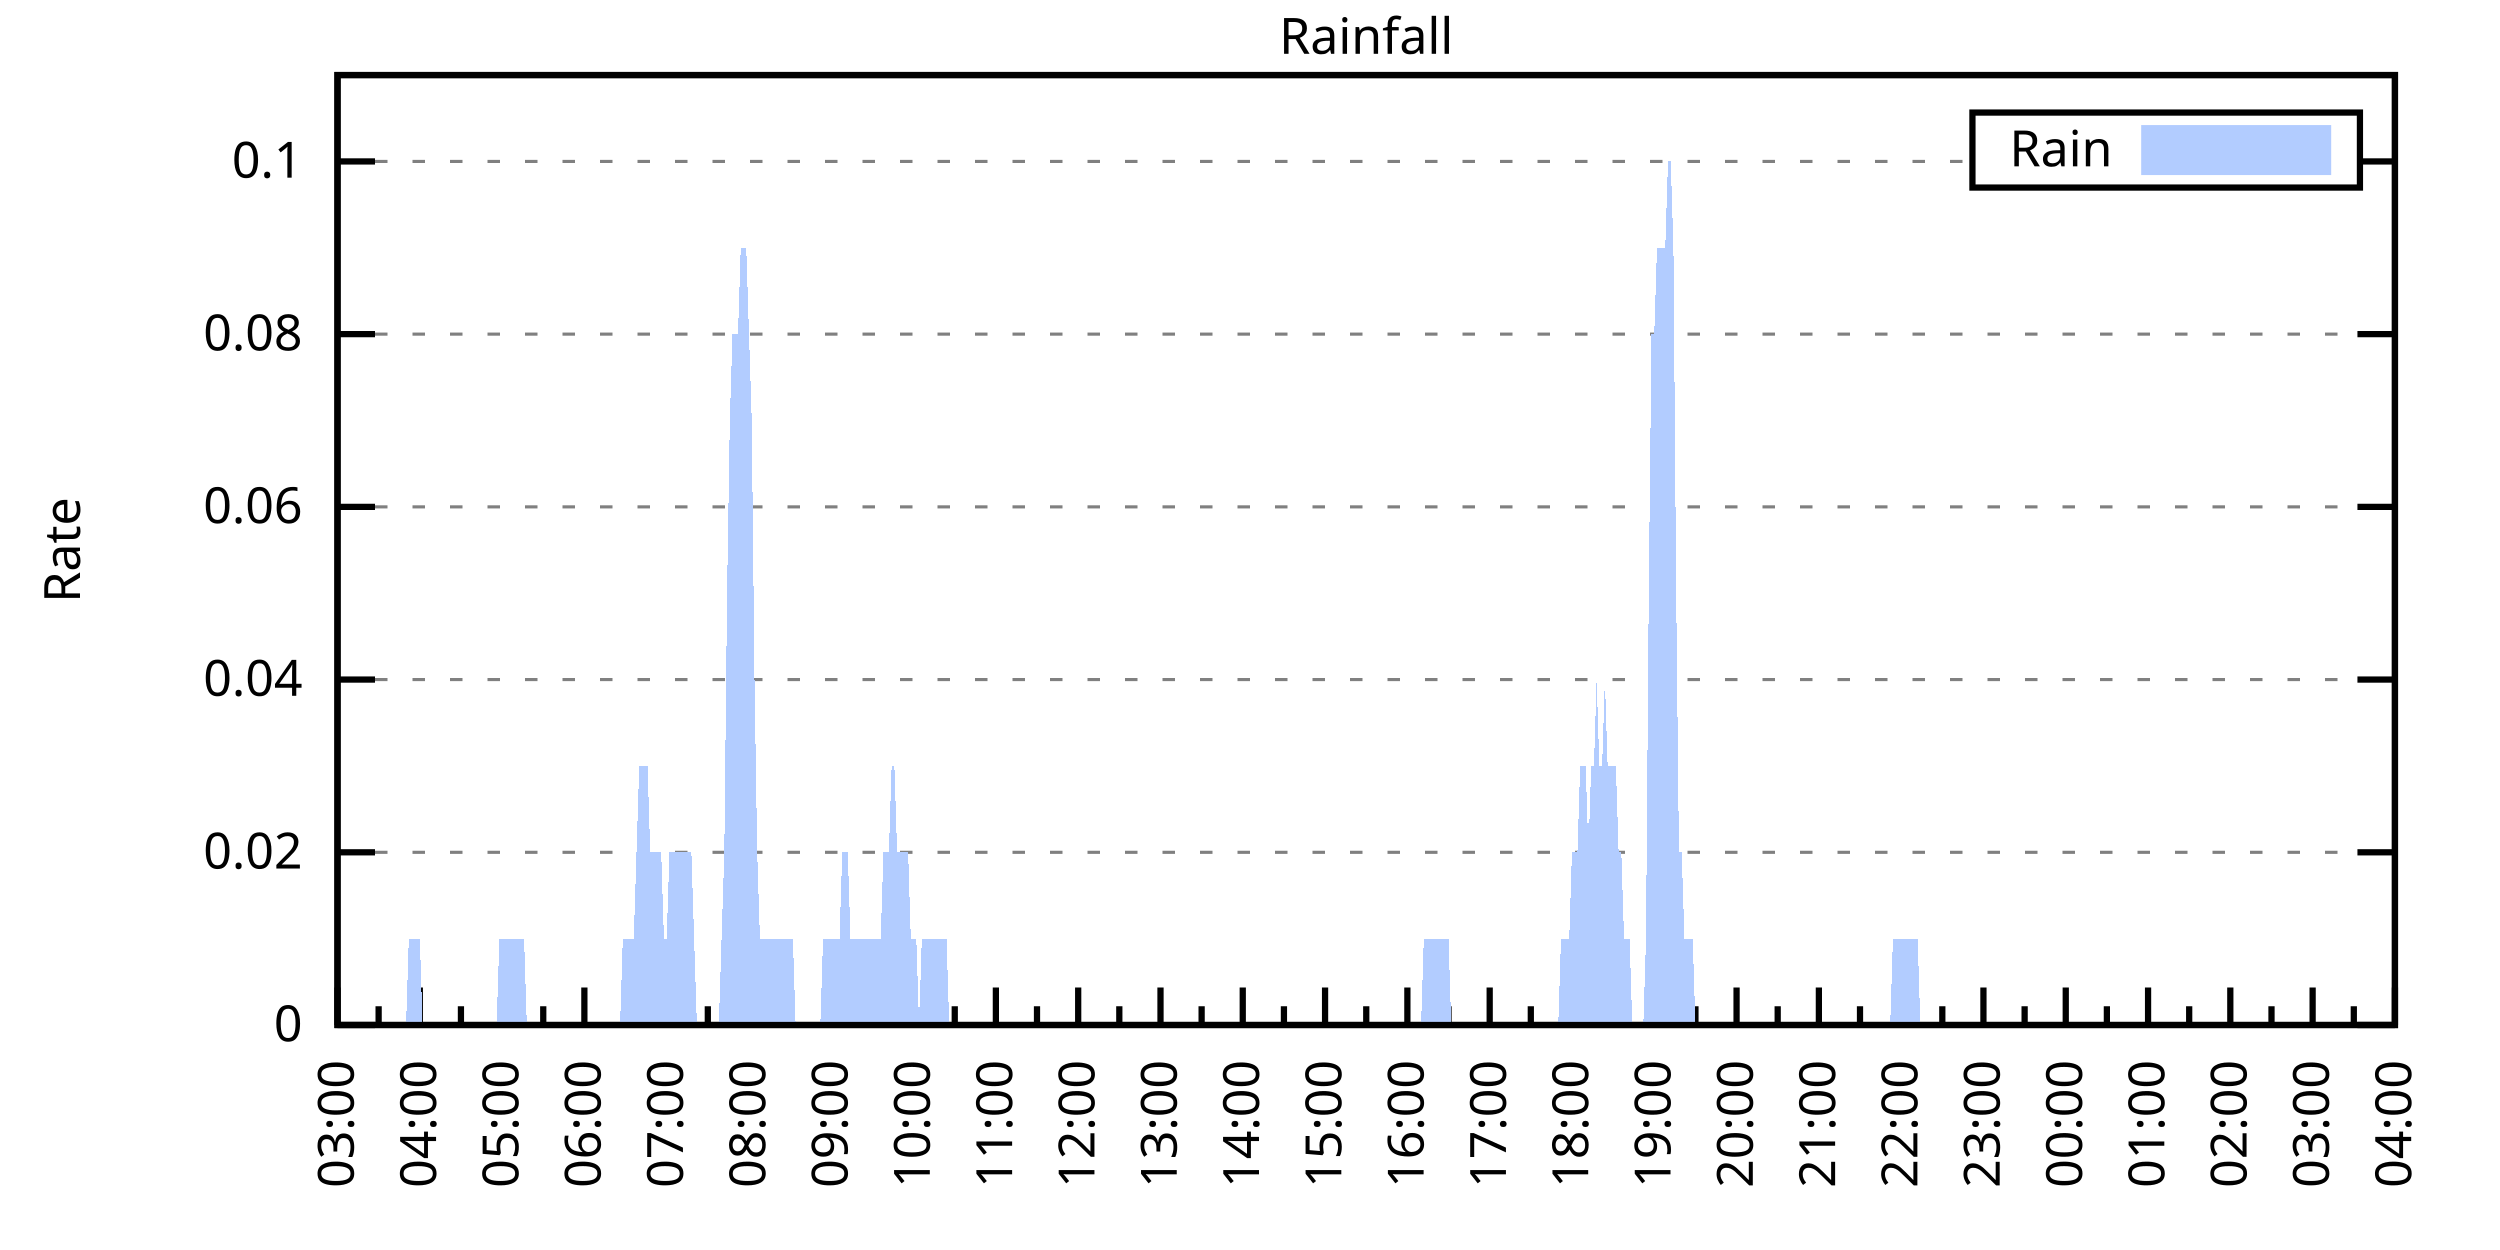
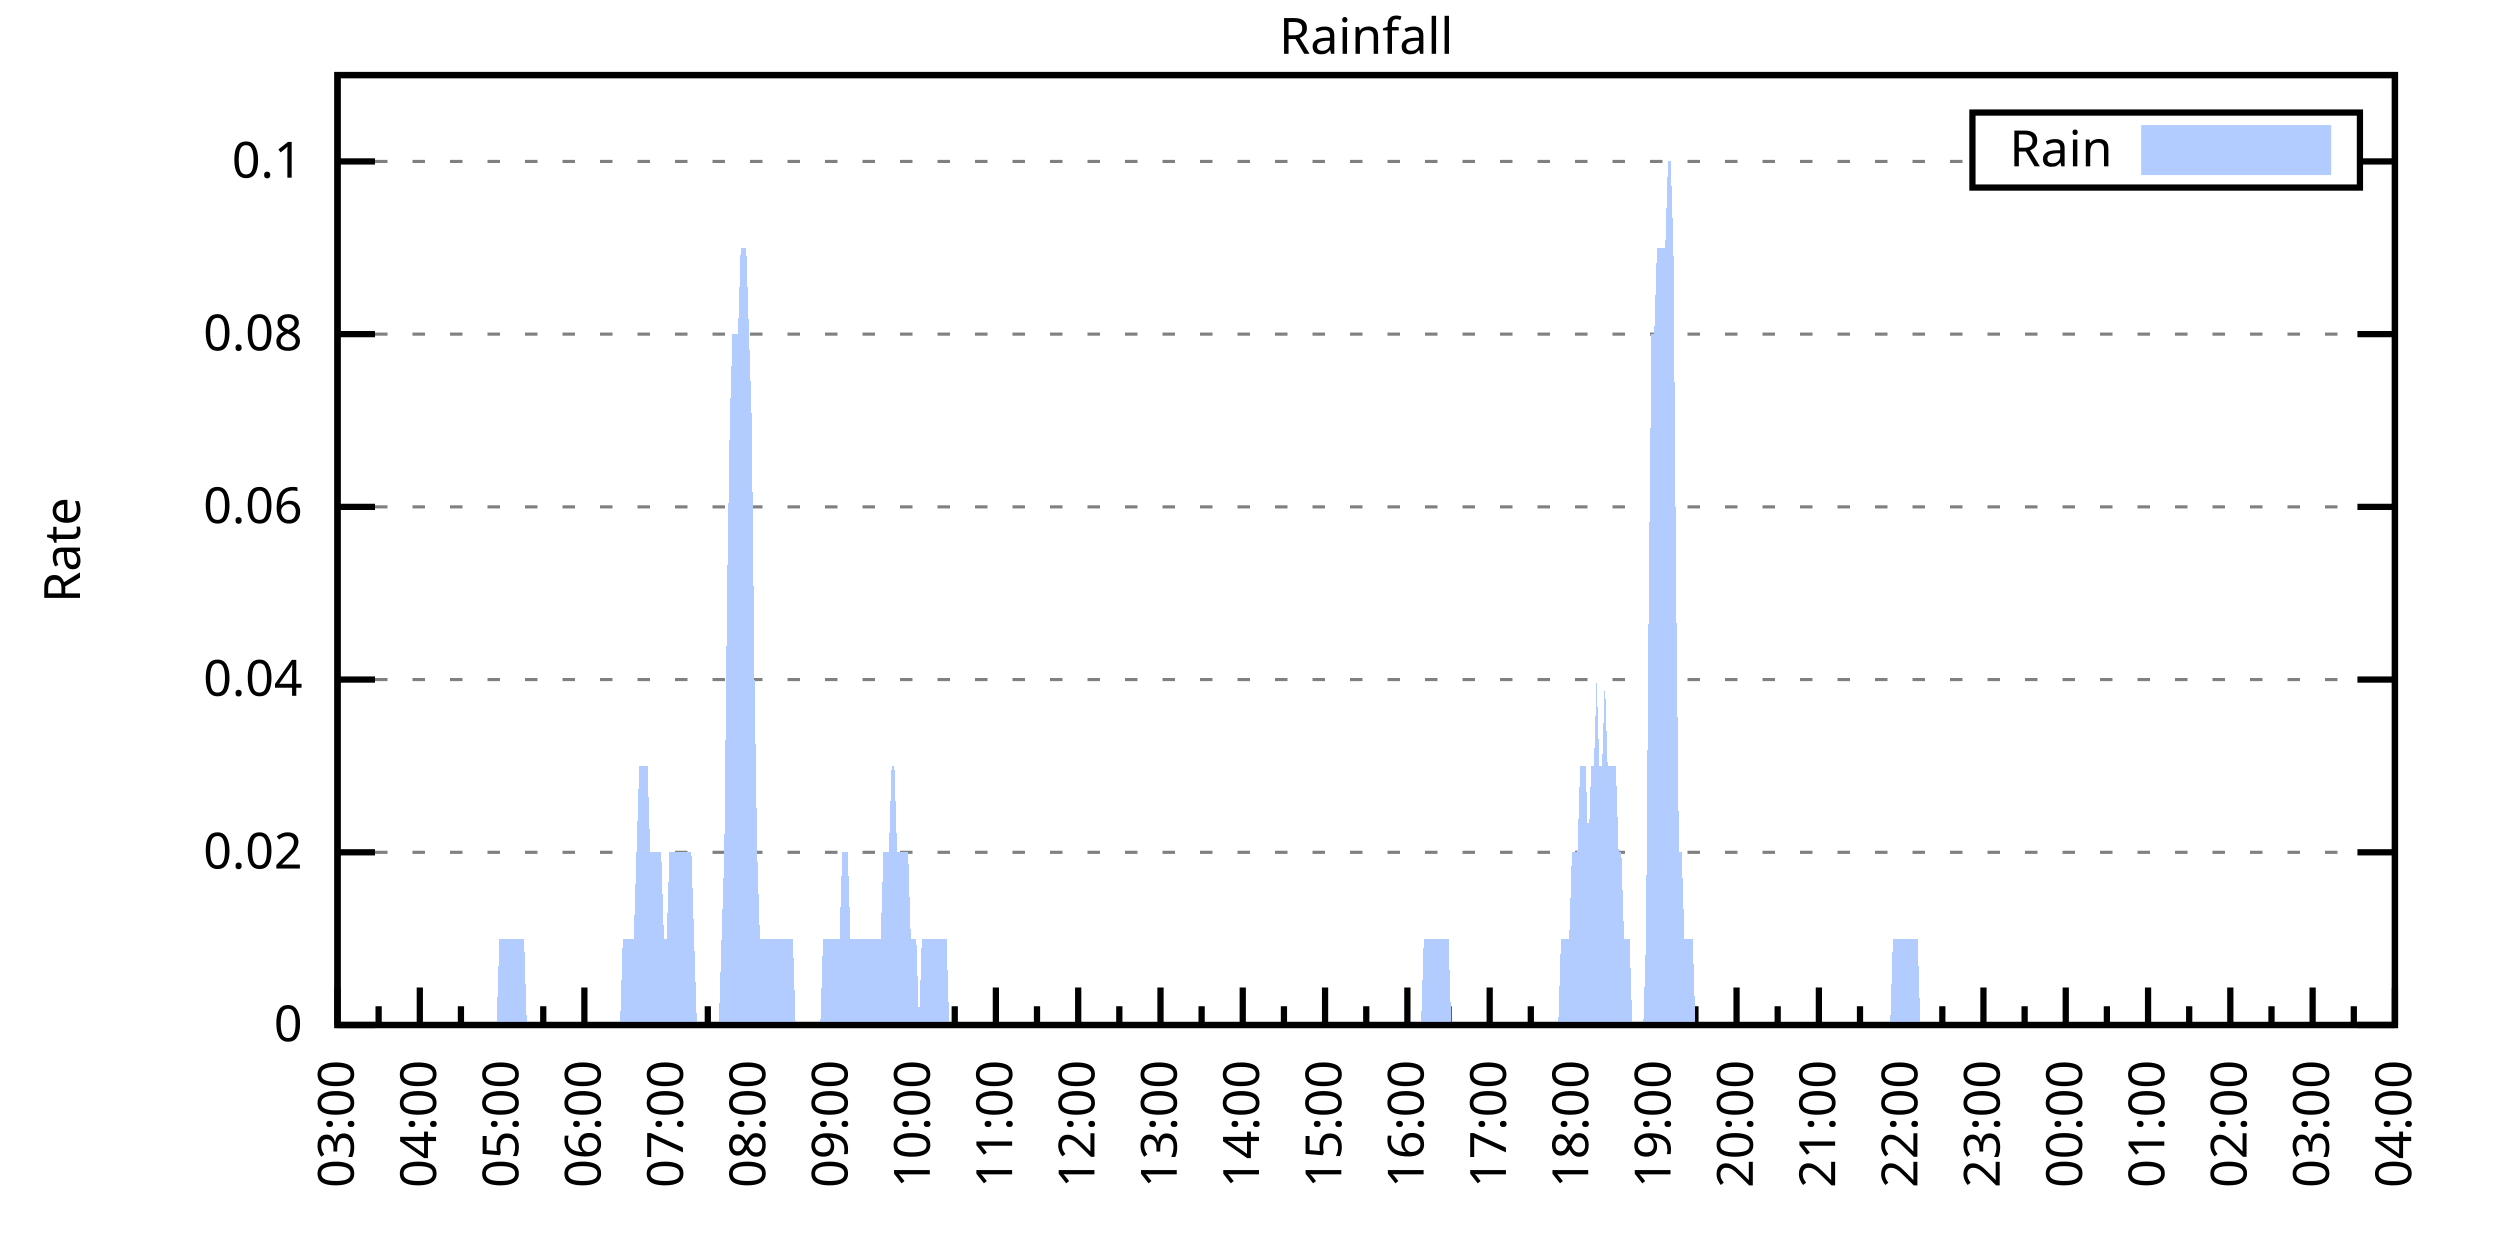
<svg xmlns="http://www.w3.org/2000/svg" xmlns:xlink="http://www.w3.org/1999/xlink" width="400" height="200" viewBox="0 0 400 200">
  <g id="gnuplot_canvas">
    <rect x="0" y="0" width="400" height="200" fill="none" />
    <defs>
      <circle id="gpDot" r="0.5" stroke-width="0.5" stroke="currentColor" />
      <path id="gpPt0" stroke-width="0.333" stroke="currentColor" d="M-1,0 h2 M0,-1 v2" />
      <path id="gpPt1" stroke-width="0.333" stroke="currentColor" d="M-1,-1 L1,1 M1,-1 L-1,1" />
      <path id="gpPt2" stroke-width="0.333" stroke="currentColor" d="M-1,0 L1,0 M0,-1 L0,1 M-1,-1 L1,1 M-1,1 L1,-1" />
      <rect id="gpPt3" stroke-width="0.333" stroke="currentColor" x="-1" y="-1" width="2" height="2" />
      <rect id="gpPt4" stroke-width="0.333" stroke="currentColor" fill="currentColor" x="-1" y="-1" width="2" height="2" />
      <circle id="gpPt5" stroke-width="0.333" stroke="currentColor" cx="0" cy="0" r="1" />
      <use xlink:href="#gpPt5" id="gpPt6" fill="currentColor" stroke="none" />
      <path id="gpPt7" stroke-width="0.333" stroke="currentColor" d="M0,-1.33 L-1.33,0.67 L1.33,0.67 z" />
      <use xlink:href="#gpPt7" id="gpPt8" fill="currentColor" stroke="none" />
      <use xlink:href="#gpPt7" id="gpPt9" stroke="currentColor" transform="rotate(180)" />
      <use xlink:href="#gpPt9" id="gpPt10" fill="currentColor" stroke="none" />
      <use xlink:href="#gpPt3" id="gpPt11" stroke="currentColor" transform="rotate(45)" />
      <use xlink:href="#gpPt11" id="gpPt12" fill="currentColor" stroke="none" />
      <path id="gpPt13" stroke-width="0.333" stroke="currentColor" d="M0,1.330 L1.265,0.411 L0.782,-1.067 L-0.782,-1.076 L-1.265,0.411 z" />
      <use xlink:href="#gpPt13" id="gpPt14" fill="currentColor" stroke="none" />
      <filter id="textbox" filterUnits="objectBoundingBox" x="0" y="0" height="1" width="1">
        <feFlood flood-color="white" flood-opacity="1" result="bgnd" />
        <feComposite in="SourceGraphic" in2="bgnd" operator="atop" />
      </filter>
      <filter id="greybox" filterUnits="objectBoundingBox" x="0" y="0" height="1" width="1">
        <feFlood flood-color="lightgrey" flood-opacity="1" result="grey" />
        <feComposite in="SourceGraphic" in2="grey" operator="atop" />
      </filter>
    </defs>
    <g fill="none" color="white" stroke="currentColor" stroke-width="1.00" stroke-linecap="butt" stroke-linejoin="miter">
</g>
    <g fill="none" color="black" stroke="currentColor" stroke-width="1.00" stroke-linecap="butt" stroke-linejoin="miter">
      <g stroke="none" shape-rendering="crispEdges">
        <polygon fill="rgb(255, 255, 255)" points="54.00,164.00 383.18,164.00 383.18,12.02 54.00,12.02 " />
      </g>
    </g>
    <g fill="none" color="black" stroke="currentColor" stroke-width="1.00" stroke-linecap="butt" stroke-linejoin="miter">
</g>
    <g fill="none" color="black" stroke="black" stroke-width="0.50" stroke-linecap="butt" stroke-linejoin="miter">
</g>
    <g fill="none" color="gray" stroke="currentColor" stroke-width="0.50" stroke-linecap="butt" stroke-linejoin="miter">
      <path stroke="gray" stroke-dasharray="2,4" class="gridline" d="M54.00,164.00 L383.19,164.00  " />
    </g>
    <g fill="none" color="gray" stroke="gray" stroke-width="1.00" stroke-linecap="butt" stroke-linejoin="miter">
</g>
    <g fill="none" color="black" stroke="currentColor" stroke-width="1.00" stroke-linecap="butt" stroke-linejoin="miter">
      <path stroke="black" d="M54.00,164.00 L60.00,164.00 M383.19,164.00 L377.19,164.00  " />
      <g transform="translate(48.40,166.60)" stroke="none" fill="black" font-family="Sans" font-size="8.00" text-anchor="end">
        <text>
          <tspan font-family="Sans"> 0</tspan>
        </text>
      </g>
    </g>
    <g fill="none" color="black" stroke="currentColor" stroke-width="1.00" stroke-linecap="butt" stroke-linejoin="miter">
</g>
    <g fill="none" color="black" stroke="black" stroke-width="0.50" stroke-linecap="butt" stroke-linejoin="miter">
</g>
    <g fill="none" color="gray" stroke="currentColor" stroke-width="0.50" stroke-linecap="butt" stroke-linejoin="miter">
      <path stroke="gray" stroke-dasharray="2,4" class="gridline" d="M54.00,136.37 L383.19,136.37  " />
    </g>
    <g fill="none" color="gray" stroke="gray" stroke-width="1.00" stroke-linecap="butt" stroke-linejoin="miter">
</g>
    <g fill="none" color="black" stroke="currentColor" stroke-width="1.00" stroke-linecap="butt" stroke-linejoin="miter">
      <path stroke="black" d="M54.00,136.37 L60.00,136.37 M383.19,136.37 L377.19,136.37  " />
      <g transform="translate(48.40,138.97)" stroke="none" fill="black" font-family="Sans" font-size="8.00" text-anchor="end">
        <text>
          <tspan font-family="Sans"> 0.02</tspan>
        </text>
      </g>
    </g>
    <g fill="none" color="black" stroke="currentColor" stroke-width="1.00" stroke-linecap="butt" stroke-linejoin="miter">
</g>
    <g fill="none" color="black" stroke="black" stroke-width="0.50" stroke-linecap="butt" stroke-linejoin="miter">
</g>
    <g fill="none" color="gray" stroke="currentColor" stroke-width="0.50" stroke-linecap="butt" stroke-linejoin="miter">
      <path stroke="gray" stroke-dasharray="2,4" class="gridline" d="M54.00,108.73 L383.19,108.73  " />
    </g>
    <g fill="none" color="gray" stroke="gray" stroke-width="1.00" stroke-linecap="butt" stroke-linejoin="miter">
</g>
    <g fill="none" color="black" stroke="currentColor" stroke-width="1.00" stroke-linecap="butt" stroke-linejoin="miter">
      <path stroke="black" d="M54.00,108.73 L60.00,108.73 M383.19,108.73 L377.19,108.73  " />
      <g transform="translate(48.40,111.33)" stroke="none" fill="black" font-family="Sans" font-size="8.00" text-anchor="end">
        <text>
          <tspan font-family="Sans"> 0.04</tspan>
        </text>
      </g>
    </g>
    <g fill="none" color="black" stroke="currentColor" stroke-width="1.00" stroke-linecap="butt" stroke-linejoin="miter">
</g>
    <g fill="none" color="black" stroke="black" stroke-width="0.50" stroke-linecap="butt" stroke-linejoin="miter">
</g>
    <g fill="none" color="gray" stroke="currentColor" stroke-width="0.50" stroke-linecap="butt" stroke-linejoin="miter">
      <path stroke="gray" stroke-dasharray="2,4" class="gridline" d="M54.00,81.10 L383.19,81.10  " />
    </g>
    <g fill="none" color="gray" stroke="gray" stroke-width="1.00" stroke-linecap="butt" stroke-linejoin="miter">
</g>
    <g fill="none" color="black" stroke="currentColor" stroke-width="1.00" stroke-linecap="butt" stroke-linejoin="miter">
      <path stroke="black" d="M54.00,81.10 L60.00,81.10 M383.19,81.10 L377.19,81.10  " />
      <g transform="translate(48.40,83.70)" stroke="none" fill="black" font-family="Sans" font-size="8.00" text-anchor="end">
        <text>
          <tspan font-family="Sans"> 0.06</tspan>
        </text>
      </g>
    </g>
    <g fill="none" color="black" stroke="currentColor" stroke-width="1.00" stroke-linecap="butt" stroke-linejoin="miter">
</g>
    <g fill="none" color="black" stroke="black" stroke-width="0.50" stroke-linecap="butt" stroke-linejoin="miter">
</g>
    <g fill="none" color="gray" stroke="currentColor" stroke-width="0.50" stroke-linecap="butt" stroke-linejoin="miter">
      <path stroke="gray" stroke-dasharray="2,4" class="gridline" d="M54.00,53.46 L383.19,53.46  " />
    </g>
    <g fill="none" color="gray" stroke="gray" stroke-width="1.00" stroke-linecap="butt" stroke-linejoin="miter">
</g>
    <g fill="none" color="black" stroke="currentColor" stroke-width="1.00" stroke-linecap="butt" stroke-linejoin="miter">
      <path stroke="black" d="M54.00,53.46 L60.00,53.46 M383.19,53.46 L377.19,53.46  " />
      <g transform="translate(48.40,56.06)" stroke="none" fill="black" font-family="Sans" font-size="8.00" text-anchor="end">
        <text>
          <tspan font-family="Sans"> 0.08</tspan>
        </text>
      </g>
    </g>
    <g fill="none" color="black" stroke="currentColor" stroke-width="1.00" stroke-linecap="butt" stroke-linejoin="miter">
</g>
    <g fill="none" color="black" stroke="black" stroke-width="0.50" stroke-linecap="butt" stroke-linejoin="miter">
</g>
    <g fill="none" color="gray" stroke="currentColor" stroke-width="0.50" stroke-linecap="butt" stroke-linejoin="miter">
      <path stroke="gray" stroke-dasharray="2,4" class="gridline" d="M54.00,25.83 L315.59,25.83 M377.59,25.83 L383.19,25.83  " />
    </g>
    <g fill="none" color="gray" stroke="gray" stroke-width="1.00" stroke-linecap="butt" stroke-linejoin="miter">
</g>
    <g fill="none" color="black" stroke="currentColor" stroke-width="1.00" stroke-linecap="butt" stroke-linejoin="miter">
      <path stroke="black" d="M54.00,25.83 L60.00,25.83 M383.19,25.83 L377.19,25.83  " />
      <g transform="translate(48.40,28.43)" stroke="none" fill="black" font-family="Sans" font-size="8.00" text-anchor="end">
        <text>
          <tspan font-family="Sans"> 0.1</tspan>
        </text>
      </g>
    </g>
    <g fill="none" color="black" stroke="currentColor" stroke-width="1.00" stroke-linecap="butt" stroke-linejoin="miter">
      <path stroke="black" d="M54.00,164.00 L54.00,158.00  " />
      <g transform="translate(56.60,169.60) rotate(270)" stroke="none" fill="black" font-family="Sans" font-size="8.00" text-anchor="end">
        <text>
          <tspan font-family="Sans">03:00</tspan>
        </text>
      </g>
    </g>
    <g fill="none" color="black" stroke="currentColor" stroke-width="1.00" stroke-linecap="butt" stroke-linejoin="miter">
      <path stroke="black" d="M60.58,164.00 L60.58,161.00 M67.17,164.00 L67.17,158.00  " />
      <g transform="translate(69.77,169.60) rotate(270)" stroke="none" fill="black" font-family="Sans" font-size="8.00" text-anchor="end">
        <text>
          <tspan font-family="Sans">04:00</tspan>
        </text>
      </g>
    </g>
    <g fill="none" color="black" stroke="currentColor" stroke-width="1.00" stroke-linecap="butt" stroke-linejoin="miter">
      <path stroke="black" d="M73.75,164.00 L73.75,161.00 M80.34,164.00 L80.34,158.00  " />
      <g transform="translate(82.94,169.60) rotate(270)" stroke="none" fill="black" font-family="Sans" font-size="8.00" text-anchor="end">
        <text>
          <tspan font-family="Sans">05:00</tspan>
        </text>
      </g>
    </g>
    <g fill="none" color="black" stroke="currentColor" stroke-width="1.00" stroke-linecap="butt" stroke-linejoin="miter">
      <path stroke="black" d="M86.92,164.00 L86.92,161.00 M93.50,164.00 L93.50,158.00  " />
      <g transform="translate(96.10,169.60) rotate(270)" stroke="none" fill="black" font-family="Sans" font-size="8.00" text-anchor="end">
        <text>
          <tspan font-family="Sans">06:00</tspan>
        </text>
      </g>
    </g>
    <g fill="none" color="black" stroke="currentColor" stroke-width="1.00" stroke-linecap="butt" stroke-linejoin="miter">
      <path stroke="black" d="M100.09,164.00 L100.09,161.00 M106.67,164.00 L106.67,158.00  " />
      <g transform="translate(109.27,169.60) rotate(270)" stroke="none" fill="black" font-family="Sans" font-size="8.00" text-anchor="end">
        <text>
          <tspan font-family="Sans">07:00</tspan>
        </text>
      </g>
    </g>
    <g fill="none" color="black" stroke="currentColor" stroke-width="1.00" stroke-linecap="butt" stroke-linejoin="miter">
      <path stroke="black" d="M113.25,164.00 L113.25,161.00 M119.84,164.00 L119.84,158.00  " />
      <g transform="translate(122.44,169.60) rotate(270)" stroke="none" fill="black" font-family="Sans" font-size="8.00" text-anchor="end">
        <text>
          <tspan font-family="Sans">08:00</tspan>
        </text>
      </g>
    </g>
    <g fill="none" color="black" stroke="currentColor" stroke-width="1.00" stroke-linecap="butt" stroke-linejoin="miter">
      <path stroke="black" d="M126.42,164.00 L126.42,161.00 M133.01,164.00 L133.01,158.00  " />
      <g transform="translate(135.61,169.60) rotate(270)" stroke="none" fill="black" font-family="Sans" font-size="8.00" text-anchor="end">
        <text>
          <tspan font-family="Sans">09:00</tspan>
        </text>
      </g>
    </g>
    <g fill="none" color="black" stroke="currentColor" stroke-width="1.00" stroke-linecap="butt" stroke-linejoin="miter">
      <path stroke="black" d="M139.59,164.00 L139.59,161.00 M146.17,164.00 L146.17,158.00  " />
      <g transform="translate(148.77,169.60) rotate(270)" stroke="none" fill="black" font-family="Sans" font-size="8.00" text-anchor="end">
        <text>
          <tspan font-family="Sans">10:00</tspan>
        </text>
      </g>
    </g>
    <g fill="none" color="black" stroke="currentColor" stroke-width="1.00" stroke-linecap="butt" stroke-linejoin="miter">
      <path stroke="black" d="M152.76,164.00 L152.76,161.00 M159.34,164.00 L159.34,158.00  " />
      <g transform="translate(161.94,169.60) rotate(270)" stroke="none" fill="black" font-family="Sans" font-size="8.00" text-anchor="end">
        <text>
          <tspan font-family="Sans">11:00</tspan>
        </text>
      </g>
    </g>
    <g fill="none" color="black" stroke="currentColor" stroke-width="1.00" stroke-linecap="butt" stroke-linejoin="miter">
      <path stroke="black" d="M165.92,164.00 L165.92,161.00 M172.51,164.00 L172.51,158.00  " />
      <g transform="translate(175.11,169.60) rotate(270)" stroke="none" fill="black" font-family="Sans" font-size="8.00" text-anchor="end">
        <text>
          <tspan font-family="Sans">12:00</tspan>
        </text>
      </g>
    </g>
    <g fill="none" color="black" stroke="currentColor" stroke-width="1.00" stroke-linecap="butt" stroke-linejoin="miter">
      <path stroke="black" d="M179.09,164.00 L179.09,161.00 M185.68,164.00 L185.68,158.00  " />
      <g transform="translate(188.28,169.60) rotate(270)" stroke="none" fill="black" font-family="Sans" font-size="8.00" text-anchor="end">
        <text>
          <tspan font-family="Sans">13:00</tspan>
        </text>
      </g>
    </g>
    <g fill="none" color="black" stroke="currentColor" stroke-width="1.00" stroke-linecap="butt" stroke-linejoin="miter">
      <path stroke="black" d="M192.26,164.00 L192.26,161.00 M198.84,164.00 L198.84,158.00  " />
      <g transform="translate(201.44,169.60) rotate(270)" stroke="none" fill="black" font-family="Sans" font-size="8.00" text-anchor="end">
        <text>
          <tspan font-family="Sans">14:00</tspan>
        </text>
      </g>
    </g>
    <g fill="none" color="black" stroke="currentColor" stroke-width="1.00" stroke-linecap="butt" stroke-linejoin="miter">
      <path stroke="black" d="M205.43,164.00 L205.43,161.00 M212.01,164.00 L212.01,158.00  " />
      <g transform="translate(214.61,169.60) rotate(270)" stroke="none" fill="black" font-family="Sans" font-size="8.00" text-anchor="end">
        <text>
          <tspan font-family="Sans">15:00</tspan>
        </text>
      </g>
    </g>
    <g fill="none" color="black" stroke="currentColor" stroke-width="1.00" stroke-linecap="butt" stroke-linejoin="miter">
      <path stroke="black" d="M218.60,164.00 L218.60,161.00 M225.18,164.00 L225.18,158.00  " />
      <g transform="translate(227.78,169.60) rotate(270)" stroke="none" fill="black" font-family="Sans" font-size="8.00" text-anchor="end">
        <text>
          <tspan font-family="Sans">16:00</tspan>
        </text>
      </g>
    </g>
    <g fill="none" color="black" stroke="currentColor" stroke-width="1.00" stroke-linecap="butt" stroke-linejoin="miter">
      <path stroke="black" d="M231.76,164.00 L231.76,161.00 M238.35,164.00 L238.35,158.00  " />
      <g transform="translate(240.95,169.60) rotate(270)" stroke="none" fill="black" font-family="Sans" font-size="8.00" text-anchor="end">
        <text>
          <tspan font-family="Sans">17:00</tspan>
        </text>
      </g>
    </g>
    <g fill="none" color="black" stroke="currentColor" stroke-width="1.00" stroke-linecap="butt" stroke-linejoin="miter">
      <path stroke="black" d="M244.93,164.00 L244.93,161.00 M251.51,164.00 L251.51,158.00  " />
      <g transform="translate(254.11,169.60) rotate(270)" stroke="none" fill="black" font-family="Sans" font-size="8.00" text-anchor="end">
        <text>
          <tspan font-family="Sans">18:00</tspan>
        </text>
      </g>
    </g>
    <g fill="none" color="black" stroke="currentColor" stroke-width="1.00" stroke-linecap="butt" stroke-linejoin="miter">
      <path stroke="black" d="M258.10,164.00 L258.10,161.00 M264.68,164.00 L264.68,158.00  " />
      <g transform="translate(267.28,169.60) rotate(270)" stroke="none" fill="black" font-family="Sans" font-size="8.00" text-anchor="end">
        <text>
          <tspan font-family="Sans">19:00</tspan>
        </text>
      </g>
    </g>
    <g fill="none" color="black" stroke="currentColor" stroke-width="1.00" stroke-linecap="butt" stroke-linejoin="miter">
      <path stroke="black" d="M271.27,164.00 L271.27,161.00 M277.85,164.00 L277.85,158.00  " />
      <g transform="translate(280.45,169.60) rotate(270)" stroke="none" fill="black" font-family="Sans" font-size="8.00" text-anchor="end">
        <text>
          <tspan font-family="Sans">20:00</tspan>
        </text>
      </g>
    </g>
    <g fill="none" color="black" stroke="currentColor" stroke-width="1.00" stroke-linecap="butt" stroke-linejoin="miter">
      <path stroke="black" d="M284.43,164.00 L284.43,161.00 M291.02,164.00 L291.02,158.00  " />
      <g transform="translate(293.62,169.60) rotate(270)" stroke="none" fill="black" font-family="Sans" font-size="8.00" text-anchor="end">
        <text>
          <tspan font-family="Sans">21:00</tspan>
        </text>
      </g>
    </g>
    <g fill="none" color="black" stroke="currentColor" stroke-width="1.00" stroke-linecap="butt" stroke-linejoin="miter">
      <path stroke="black" d="M297.60,164.00 L297.60,161.00 M304.18,164.00 L304.18,158.00  " />
      <g transform="translate(306.78,169.60) rotate(270)" stroke="none" fill="black" font-family="Sans" font-size="8.00" text-anchor="end">
        <text>
          <tspan font-family="Sans">22:00</tspan>
        </text>
      </g>
    </g>
    <g fill="none" color="black" stroke="currentColor" stroke-width="1.00" stroke-linecap="butt" stroke-linejoin="miter">
      <path stroke="black" d="M310.77,164.00 L310.77,161.00 M317.35,164.00 L317.35,158.00  " />
      <g transform="translate(319.95,169.60) rotate(270)" stroke="none" fill="black" font-family="Sans" font-size="8.00" text-anchor="end">
        <text>
          <tspan font-family="Sans">23:00</tspan>
        </text>
      </g>
    </g>
    <g fill="none" color="black" stroke="currentColor" stroke-width="1.00" stroke-linecap="butt" stroke-linejoin="miter">
      <path stroke="black" d="M323.94,164.00 L323.94,161.00 M330.52,164.00 L330.52,158.00  " />
      <g transform="translate(333.12,169.60) rotate(270)" stroke="none" fill="black" font-family="Sans" font-size="8.00" text-anchor="end">
        <text>
          <tspan font-family="Sans">00:00</tspan>
        </text>
      </g>
    </g>
    <g fill="none" color="black" stroke="currentColor" stroke-width="1.00" stroke-linecap="butt" stroke-linejoin="miter">
      <path stroke="black" d="M337.10,164.00 L337.10,161.00 M343.69,164.00 L343.69,158.00  " />
      <g transform="translate(346.29,169.60) rotate(270)" stroke="none" fill="black" font-family="Sans" font-size="8.00" text-anchor="end">
        <text>
          <tspan font-family="Sans">01:00</tspan>
        </text>
      </g>
    </g>
    <g fill="none" color="black" stroke="currentColor" stroke-width="1.00" stroke-linecap="butt" stroke-linejoin="miter">
      <path stroke="black" d="M350.27,164.00 L350.27,161.00 M356.85,164.00 L356.85,158.00  " />
      <g transform="translate(359.45,169.60) rotate(270)" stroke="none" fill="black" font-family="Sans" font-size="8.00" text-anchor="end">
        <text>
          <tspan font-family="Sans">02:00</tspan>
        </text>
      </g>
    </g>
    <g fill="none" color="black" stroke="currentColor" stroke-width="1.00" stroke-linecap="butt" stroke-linejoin="miter">
      <path stroke="black" d="M363.44,164.00 L363.44,161.00 M370.02,164.00 L370.02,158.00  " />
      <g transform="translate(372.62,169.60) rotate(270)" stroke="none" fill="black" font-family="Sans" font-size="8.00" text-anchor="end">
        <text>
          <tspan font-family="Sans">03:00</tspan>
        </text>
      </g>
    </g>
    <g fill="none" color="black" stroke="currentColor" stroke-width="1.00" stroke-linecap="butt" stroke-linejoin="miter">
      <path stroke="black" d="M376.61,164.00 L376.61,161.00 M383.19,164.00 L383.19,158.00  " />
      <g transform="translate(385.79,169.60) rotate(270)" stroke="none" fill="black" font-family="Sans" font-size="8.00" text-anchor="end">
        <text>
          <tspan font-family="Sans">04:00</tspan>
        </text>
      </g>
    </g>
    <g fill="none" color="black" stroke="currentColor" stroke-width="1.00" stroke-linecap="butt" stroke-linejoin="miter">
</g>
    <g fill="none" color="black" stroke="currentColor" stroke-width="1.00" stroke-linecap="butt" stroke-linejoin="miter">
      <path stroke="black" d="M54.00,12.01 L54.00,164.00 L383.19,164.00 L383.19,12.01 L54.00,12.01 Z  " />
    </g>
    <g fill="none" color="black" stroke="currentColor" stroke-width="1.00" stroke-linecap="butt" stroke-linejoin="miter">
      <g transform="translate(12.80,88.01) rotate(270)" stroke="none" fill="black" font-family="Sans" font-size="8.00" text-anchor="middle">
        <text>
          <tspan font-family="Sans">Rate</tspan>
        </text>
      </g>
    </g>
    <g fill="none" color="black" stroke="currentColor" stroke-width="1.00" stroke-linecap="butt" stroke-linejoin="miter">
</g>
    <g fill="none" color="black" stroke="currentColor" stroke-width="1.00" stroke-linecap="butt" stroke-linejoin="miter">
      <path stroke="black" d="M315.59,30.01 L315.59,18.01 L377.59,18.01 L377.59,30.01 L315.59,30.01 Z  " />
    </g>
    <g id="Rainfall_plot_1">
      <g fill="none" color="white" stroke="black" stroke-width="2.00" stroke-linecap="butt" stroke-linejoin="miter">
</g>
      <g fill="none" color="black" stroke="currentColor" stroke-width="2.00" stroke-linecap="butt" stroke-linejoin="miter">
        <g transform="translate(337.99,26.61)" stroke="none" fill="black" font-family="Sans" font-size="8.00" text-anchor="end">
          <text>
            <tspan font-family="Sans">Rain</tspan>
          </text>
        </g>
      </g>
      <g fill="none" color="black" stroke="currentColor" stroke-width="2.00" stroke-linecap="butt" stroke-linejoin="miter">
        <g stroke="none" shape-rendering="crispEdges">
          <polygon fill="rgb(178, 204, 255)" points="343.59,27.01 371.99,27.01 371.99,21.01 343.59,21.01 " />
        </g>
        <path stroke="rgb(178, 204, 255)" d="M343.59,27.01 L371.99,27.01 L371.99,21.01 L343.59,21.01 L343.59,27.01 Z  " />
      </g>
      <g fill="none" color="black" stroke="currentColor" stroke-width="2.00" stroke-linecap="butt" stroke-linejoin="miter">
        <g stroke="none" shape-rendering="crispEdges">
-           <polygon fill="rgb(178, 204, 255)" points="61.02,164.00 61.46,164.00 61.90,164.00 62.34,164.00 62.78,164.00 63.22,164.00 63.66,164.00 64.10,164.00 64.53,164.00 64.97,164.00 65.41,150.18 65.85,150.18 66.29,150.18 66.73,150.18 67.17,150.18 67.61,164.00 68.05,164.00 68.48,164.00 68.92,164.00 69.36,164.00 69.80,164.00 70.24,164.00 70.68,164.00 71.12,164.00 71.56,164.00 72.00,164.00 72.43,164.00 72.87,164.00 73.31,164.00 73.75,164.00 74.19,164.00 74.63,164.00 75.07,164.00 75.51,164.00 75.95,164.00 76.38,164.00 76.82,164.00 77.26,164.00 77.70,164.00 78.14,164.00 78.58,164.00 79.02,164.00 79.46,164.00 79.90,150.18 80.34,150.18 80.77,150.18 81.21,150.18 81.65,150.18 82.09,150.18 82.53,150.18 82.97,150.18 83.41,150.18 83.85,150.18 84.29,164.00 84.72,164.00 85.16,164.00 85.60,164.00 86.04,164.00 86.48,164.00 86.92,164.00 87.36,164.00 87.80,164.00 88.24,164.00 88.67,164.00 89.11,164.00 89.55,164.00 89.99,164.00 90.43,164.00 90.87,164.00 91.31,164.00 91.75,164.00 92.19,164.00 92.62,164.00 93.06,164.00 93.50,164.00 93.94,164.00 94.38,164.00 94.82,164.00 95.26,164.00 95.70,164.00 96.14,164.00 96.58,164.00 97.01,164.00 97.45,164.00 97.89,164.00 98.33,164.00 98.77,164.00 99.21,164.00 99.65,150.18 100.09,150.18 100.53,150.18 100.96,150.18 101.40,150.18 101.84,136.37 102.28,122.55 102.72,122.55 103.16,122.55 103.60,122.55 104.04,136.37 104.48,136.37 104.91,136.37 105.35,136.37 105.79,136.37 106.23,150.18 106.67,150.18 107.11,136.37 107.55,136.37 107.99,136.37 108.43,136.37 108.87,136.37 109.30,136.37 109.74,136.37 110.18,136.37 110.62,136.37 111.06,150.18 111.50,164.00 111.94,164.00 112.38,164.00 112.82,164.00 113.25,164.00 113.69,164.00 114.13,164.00 114.57,164.00 115.01,164.00 115.45,150.18 115.89,136.37 116.33,94.91 116.77,67.28 117.20,53.46 117.64,53.46 118.08,53.46 118.52,39.64 118.96,39.64 119.40,39.64 119.84,53.46 120.28,67.28 120.72,108.73 121.15,136.37 121.59,150.18 122.03,150.18 122.47,150.18 122.91,150.18 123.35,150.18 123.79,150.18 124.23,150.18 124.67,150.18 125.11,150.18 125.54,150.18 125.98,150.18 126.42,150.18 126.86,150.18 127.30,164.00 127.74,164.00 128.18,164.00 128.62,164.00 129.06,164.00 129.49,164.00 129.93,164.00 130.37,164.00 130.81,164.00 131.25,164.00 131.69,150.18 132.13,150.18 132.57,150.18 133.01,150.18 133.44,150.18 133.88,150.18 134.32,150.18 134.76,136.37 135.20,136.37 135.64,136.37 136.08,150.18 136.52,150.18 136.96,150.18 137.39,150.18 137.83,150.18 138.27,150.18 138.71,150.18 139.15,150.18 139.59,150.18 140.03,150.18 140.47,150.18 140.91,150.18 141.35,136.37 141.78,136.37 142.22,136.37 142.66,122.55 143.10,122.55 143.54,136.37 143.98,136.37 144.42,136.37 144.86,136.37 145.30,136.37 145.73,150.18 146.17,150.18 146.61,150.18 147.05,164.00 147.49,150.18 147.93,150.18 148.37,150.18 148.81,150.18 149.25,150.18 149.68,150.18 150.12,150.18 150.56,150.18 151.00,150.18 151.44,150.18 151.88,164.00 152.32,164.00 152.76,164.00 153.20,164.00 153.63,164.00 154.07,164.00 154.51,164.00 154.95,164.00 155.39,164.00 155.83,164.00 156.27,164.00 156.71,164.00 157.15,164.00 157.59,164.00 158.02,164.00 158.46,164.00 158.90,164.00 159.34,164.00 159.78,164.00 160.22,164.00 160.66,164.00 161.10,164.00 161.54,164.00 161.97,164.00 162.41,164.00 162.85,164.00 163.29,164.00 163.73,164.00 164.17,164.00 164.61,164.00 165.05,164.00 165.49,164.00 165.92,164.00 166.36,164.00 166.80,164.00 167.24,164.00 167.68,164.00 168.12,164.00 168.56,164.00 169.00,164.00 169.44,164.00 169.87,164.00 170.31,164.00 170.75,164.00 171.19,164.00 171.63,164.00 172.07,164.00 172.51,164.00 172.95,164.00 173.39,164.00 173.83,164.00 174.26,164.00 174.70,164.00 175.14,164.00 175.58,164.00 176.02,164.00 176.46,164.00 176.90,164.00 177.34,164.00 177.78,164.00 178.21,164.00 178.65,164.00 179.09,164.00 179.53,164.00 179.97,164.00 180.41,164.00 180.85,164.00 181.29,164.00 181.73,164.00 182.16,164.00 182.60,164.00 183.04,164.00 183.48,164.00 183.92,164.00 184.36,164.00 184.80,164.00 185.24,164.00 185.68,164.00 186.11,164.00 186.55,164.00 186.99,164.00 187.43,164.00 187.87,164.00 188.31,164.00 188.75,164.00 189.19,164.00 189.63,164.00 190.07,164.00 190.50,164.00 190.94,164.00 191.38,164.00 191.82,164.00 192.26,164.00 192.70,164.00 193.14,164.00 193.58,164.00 194.02,164.00 194.45,164.00 194.89,164.00 195.33,164.00 195.77,164.00 196.21,164.00 196.65,164.00 197.09,164.00 197.53,164.00 197.97,164.00 198.40,164.00 198.84,164.00 199.28,164.00 199.72,164.00 200.16,164.00 200.60,164.00 201.04,164.00 201.48,164.00 201.92,164.00 202.35,164.00 202.79,164.00 203.23,164.00 203.67,164.00 204.11,164.00 204.55,164.00 204.99,164.00 205.43,164.00 205.87,164.00 206.31,164.00 206.74,164.00 207.18,164.00 207.62,164.00 208.06,164.00 208.50,164.00 208.94,164.00 209.38,164.00 209.82,164.00 210.26,164.00 210.69,164.00 211.13,164.00 211.57,164.00 212.01,164.00 212.45,164.00 212.89,164.00 213.33,164.00 213.77,164.00 214.21,164.00 214.64,164.00 215.08,164.00 215.52,164.00 215.96,164.00 216.40,164.00 216.84,164.00 217.28,164.00 217.72,164.00 218.16,164.00 218.60,164.00 219.03,164.00 219.47,164.00 219.91,164.00 220.35,164.00 220.79,164.00 221.23,164.00 221.67,164.00 222.11,164.00 222.55,164.00 222.98,164.00 223.42,164.00 223.86,164.00 224.30,164.00 224.74,164.00 225.18,164.00 225.62,164.00 226.06,164.00 226.50,164.00 226.93,164.00 227.37,164.00 227.81,150.18 228.25,150.18 228.69,150.18 229.13,150.18 229.57,150.18 230.01,150.18 230.45,150.18 230.88,150.18 231.32,150.18 231.76,150.18 232.20,164.00 232.64,164.00 233.08,164.00 233.52,164.00 233.96,164.00 234.40,164.00 234.84,164.00 235.27,164.00 235.71,164.00 236.15,164.00 236.59,164.00 237.03,164.00 237.47,164.00 237.91,164.00 238.35,164.00 238.79,164.00 239.22,164.00 239.66,164.00 240.10,164.00 240.54,164.00 240.98,164.00 241.42,164.00 241.86,164.00 242.30,164.00 242.74,164.00 243.17,164.00 243.61,164.00 244.05,164.00 244.49,164.00 244.93,164.00 245.37,164.00 245.81,164.00 246.25,164.00 246.69,164.00 247.12,164.00 247.56,164.00 248.00,164.00 248.44,164.00 248.88,164.00 249.32,164.00 249.76,150.18 250.20,150.18 250.64,150.18 251.08,150.18 251.51,136.37 251.95,136.37 252.39,136.37 252.83,122.55 253.27,122.55 253.71,122.55 254.15,136.37 254.59,122.55 255.03,122.55 255.46,108.73 255.90,122.55 256.34,122.55 256.78,108.73 257.22,122.55 257.66,122.55 258.10,122.55 258.54,122.55 258.98,136.37 259.41,136.37 259.85,150.18 260.29,150.18 260.73,150.18 261.17,164.00 261.61,164.00 262.05,164.00 262.49,164.00 262.93,164.00 263.36,150.18 263.80,94.91 264.24,53.46 264.68,53.46 265.12,39.64 265.56,39.64 266.00,39.64 266.44,39.64 266.88,25.83 267.32,25.83 267.75,39.64 268.19,94.91 268.63,136.37 269.07,136.37 269.51,150.18 269.95,150.18 270.39,150.18 270.83,150.18 271.27,164.00 271.70,164.00 272.14,164.00 272.58,164.00 273.02,164.00 273.46,164.00 273.90,164.00 274.34,164.00 274.78,164.00 275.22,164.00 275.65,164.00 276.09,164.00 276.53,164.00 276.97,164.00 277.41,164.00 277.85,164.00 278.29,164.00 278.73,164.00 279.17,164.00 279.60,164.00 280.04,164.00 280.48,164.00 280.92,164.00 281.36,164.00 281.80,164.00 282.24,164.00 282.68,164.00 283.12,164.00 283.56,164.00 283.99,164.00 284.43,164.00 284.87,164.00 285.31,164.00 285.75,164.00 286.19,164.00 286.63,164.00 287.07,164.00 287.51,164.00 287.94,164.00 288.38,164.00 288.82,164.00 289.26,164.00 289.70,164.00 290.14,164.00 290.58,164.00 291.02,164.00 291.46,164.00 291.89,164.00 292.33,164.00 292.77,164.00 293.21,164.00 293.65,164.00 294.09,164.00 294.53,164.00 294.97,164.00 295.41,164.00 295.84,164.00 296.28,164.00 296.72,164.00 297.16,164.00 297.60,164.00 298.04,164.00 298.48,164.00 298.92,164.00 299.36,164.00 299.80,164.00 300.23,164.00 300.67,164.00 301.11,164.00 301.55,164.00 301.99,164.00 302.43,164.00 302.87,150.18 303.31,150.18 303.75,150.18 304.18,150.18 304.62,150.18 305.06,150.18 305.50,150.18 305.94,150.18 306.38,150.18 306.82,150.18 307.26,164.00 307.70,164.00 308.13,164.00 308.57,164.00 309.01,164.00 309.45,164.00 309.89,164.00 310.33,164.00 310.77,164.00 311.21,164.00 311.65,164.00 312.08,164.00 312.52,164.00 312.96,164.00 313.40,164.00 313.84,164.00 314.28,164.00 314.72,164.00 315.16,164.00 315.60,164.00 316.04,164.00 316.47,164.00 316.91,164.00 317.35,164.00 317.79,164.00 318.23,164.00 318.67,164.00 319.11,164.00 319.55,164.00 319.99,164.00 320.42,164.00 320.86,164.00 321.30,164.00 321.74,164.00 322.18,164.00 322.62,164.00 323.06,164.00 323.50,164.00 323.94,164.00 324.37,164.00 324.81,164.00 325.25,164.00 325.69,164.00 326.13,164.00 326.57,164.00 327.01,164.00 327.45,164.00 327.89,164.00 328.33,164.00 328.76,164.00 329.20,164.00 329.64,164.00 330.08,164.00 330.52,164.00 330.96,164.00 331.40,164.00 331.84,164.00 332.28,164.00 332.71,164.00 333.15,164.00 333.59,164.00 334.03,164.00 334.47,164.00 334.91,164.00 335.35,164.00 335.79,164.00 336.23,164.00 336.66,164.00 337.10,164.00 337.54,164.00 337.98,164.00 338.42,164.00 338.86,164.00 339.30,164.00 339.74,164.00 340.18,164.00 340.61,164.00 341.05,164.00 341.49,164.00 341.93,164.00 342.37,164.00 342.81,164.00 343.25,164.00 343.69,164.00 344.13,164.00 344.57,164.00 345.00,164.00 345.44,164.00 345.88,164.00 346.32,164.00 346.76,164.00 347.20,164.00 347.64,164.00 348.08,164.00 348.52,164.00 348.95,164.00 349.39,164.00 349.83,164.00 350.27,164.00 350.71,164.00 351.15,164.00 351.59,164.00 352.03,164.00 352.47,164.00 352.90,164.00 353.34,164.00 353.78,164.00 354.22,164.00 354.66,164.00 355.10,164.00 355.54,164.00 355.98,164.00 356.42,164.00 356.85,164.00 357.29,164.00 357.73,164.00 358.17,164.00 358.61,164.00 359.05,164.00 359.49,164.00 359.93,164.00 360.37,164.00 360.81,164.00 361.24,164.00 361.68,164.00 362.12,164.00 362.56,164.00 363.00,164.00 363.44,164.00 363.88,164.00 364.32,164.00 364.76,164.00 365.19,164.00 365.63,164.00 366.07,164.00 366.51,164.00 366.95,164.00 367.39,164.00 367.83,164.00 368.27,164.00 368.71,164.00 369.14,164.00 369.58,164.00 370.02,164.00 370.46,164.00 370.90,164.00 371.34,164.00 371.78,164.00 372.22,164.00 372.66,164.00 373.09,164.00 373.53,164.00 373.97,164.00 374.41,164.00 374.85,164.00 375.29,164.00 375.73,164.00 376.17,164.00 376.61,164.00 376.61,164.00 61.02,164.00 " />
+           <polygon fill="rgb(178, 204, 255)" points="63.22,164.00 63.66,164.00 64.10,164.00 64.53,164.00 64.97,164.00 65.41,164.00 65.85,164.00 66.29,164.00 66.73,164.00 67.17,164.00 67.61,164.00 68.05,164.00 68.48,164.00 68.92,164.00 69.36,164.00 69.80,164.00 70.24,164.00 70.68,164.00 71.12,164.00 71.56,164.00 72.00,164.00 72.43,164.00 72.87,164.00 73.31,164.00 73.75,164.00 74.19,164.00 74.63,164.00 75.07,164.00 75.51,164.00 75.95,164.00 76.38,164.00 76.82,164.00 77.26,164.00 77.70,164.00 78.14,164.00 78.58,164.00 79.02,164.00 79.46,164.00 79.90,150.18 80.34,150.18 80.77,150.18 81.21,150.18 81.65,150.18 82.09,150.18 82.53,150.18 82.97,150.18 83.41,150.18 83.85,150.18 84.29,164.00 84.72,164.00 85.16,164.00 85.60,164.00 86.04,164.00 86.48,164.00 86.92,164.00 87.36,164.00 87.80,164.00 88.24,164.00 88.67,164.00 89.11,164.00 89.55,164.00 89.99,164.00 90.43,164.00 90.87,164.00 91.31,164.00 91.75,164.00 92.19,164.00 92.62,164.00 93.06,164.00 93.50,164.00 93.94,164.00 94.38,164.00 94.82,164.00 95.26,164.00 95.70,164.00 96.14,164.00 96.58,164.00 97.01,164.00 97.45,164.00 97.89,164.00 98.33,164.00 98.77,164.00 99.21,164.00 99.65,150.18 100.09,150.18 100.53,150.18 100.96,150.18 101.40,150.18 101.84,136.37 102.28,122.55 102.72,122.55 103.16,122.55 103.60,122.55 104.04,136.37 104.48,136.37 104.91,136.37 105.35,136.37 105.79,136.37 106.23,150.18 106.67,150.18 107.11,136.37 107.55,136.37 107.99,136.37 108.43,136.37 108.87,136.37 109.30,136.37 109.74,136.37 110.18,136.37 110.62,136.37 111.06,150.18 111.50,164.00 111.94,164.00 112.38,164.00 112.82,164.00 113.25,164.00 113.69,164.00 114.13,164.00 114.57,164.00 115.01,164.00 115.45,150.18 115.89,136.37 116.33,94.91 116.77,67.28 117.20,53.46 117.64,53.46 118.08,53.46 118.52,39.64 118.96,39.64 119.40,39.64 119.84,53.46 120.28,67.28 120.72,108.73 121.15,136.37 121.59,150.18 122.03,150.18 122.47,150.18 122.91,150.18 123.35,150.18 123.79,150.18 124.23,150.18 124.67,150.18 125.11,150.18 125.54,150.18 125.98,150.18 126.42,150.18 126.86,150.18 127.30,164.00 127.74,164.00 128.18,164.00 128.62,164.00 129.06,164.00 129.49,164.00 129.93,164.00 130.37,164.00 130.81,164.00 131.25,164.00 131.69,150.18 132.13,150.18 132.57,150.18 133.01,150.18 133.44,150.18 133.88,150.18 134.32,150.18 134.76,136.37 135.20,136.37 135.64,136.37 136.08,150.18 136.52,150.18 136.96,150.18 137.39,150.18 137.83,150.18 138.27,150.18 138.71,150.18 139.15,150.18 139.59,150.18 140.03,150.18 140.47,150.18 140.91,150.18 141.35,136.37 141.78,136.37 142.22,136.37 142.66,122.55 143.10,122.55 143.54,136.37 143.98,136.37 144.42,136.37 144.86,136.37 145.30,136.37 145.73,150.18 146.17,150.18 146.61,150.18 147.05,164.00 147.49,150.18 147.93,150.18 148.37,150.18 148.81,150.18 149.25,150.18 149.68,150.18 150.12,150.18 150.56,150.18 151.00,150.18 151.44,150.18 151.88,164.00 152.32,164.00 152.76,164.00 153.20,164.00 153.63,164.00 154.07,164.00 154.51,164.00 154.95,164.00 155.39,164.00 155.83,164.00 156.27,164.00 156.71,164.00 157.15,164.00 157.59,164.00 158.02,164.00 158.46,164.00 158.90,164.00 159.34,164.00 159.78,164.00 160.22,164.00 160.66,164.00 161.10,164.00 161.54,164.00 161.97,164.00 162.41,164.00 162.85,164.00 163.29,164.00 163.73,164.00 164.17,164.00 164.61,164.00 165.05,164.00 165.49,164.00 165.92,164.00 166.36,164.00 166.80,164.00 167.24,164.00 167.68,164.00 168.12,164.00 168.56,164.00 169.00,164.00 169.44,164.00 169.87,164.00 170.31,164.00 170.75,164.00 171.19,164.00 171.63,164.00 172.07,164.00 172.51,164.00 172.95,164.00 173.39,164.00 173.83,164.00 174.26,164.00 174.70,164.00 175.14,164.00 175.58,164.00 176.02,164.00 176.46,164.00 176.90,164.00 177.34,164.00 177.78,164.00 178.21,164.00 178.65,164.00 179.09,164.00 179.53,164.00 179.97,164.00 180.41,164.00 180.85,164.00 181.29,164.00 181.73,164.00 182.16,164.00 182.60,164.00 183.04,164.00 183.48,164.00 183.92,164.00 184.36,164.00 184.80,164.00 185.24,164.00 185.68,164.00 186.11,164.00 186.55,164.00 186.99,164.00 187.43,164.00 187.87,164.00 188.31,164.00 188.75,164.00 189.19,164.00 189.63,164.00 190.07,164.00 190.50,164.00 190.94,164.00 191.38,164.00 191.82,164.00 192.26,164.00 192.70,164.00 193.14,164.00 193.58,164.00 194.02,164.00 194.45,164.00 194.89,164.00 195.33,164.00 195.77,164.00 196.21,164.00 196.65,164.00 197.09,164.00 197.53,164.00 197.97,164.00 198.40,164.00 198.84,164.00 199.28,164.00 199.72,164.00 200.16,164.00 200.60,164.00 201.04,164.00 201.48,164.00 201.92,164.00 202.35,164.00 202.79,164.00 203.23,164.00 203.67,164.00 204.11,164.00 204.55,164.00 204.99,164.00 205.43,164.00 205.87,164.00 206.31,164.00 206.74,164.00 207.18,164.00 207.62,164.00 208.06,164.00 208.50,164.00 208.94,164.00 209.38,164.00 209.82,164.00 210.26,164.00 210.69,164.00 211.13,164.00 211.57,164.00 212.01,164.00 212.45,164.00 212.89,164.00 213.33,164.00 213.77,164.00 214.21,164.00 214.64,164.00 215.08,164.00 215.52,164.00 215.96,164.00 216.40,164.00 216.84,164.00 217.28,164.00 217.72,164.00 218.16,164.00 218.60,164.00 219.03,164.00 219.47,164.00 219.91,164.00 220.35,164.00 220.79,164.00 221.23,164.00 221.67,164.00 222.11,164.00 222.55,164.00 222.98,164.00 223.42,164.00 223.86,164.00 224.30,164.00 224.74,164.00 225.18,164.00 225.62,164.00 226.06,164.00 226.50,164.00 226.93,164.00 227.37,164.00 227.81,150.18 228.25,150.18 228.69,150.18 229.13,150.18 229.57,150.18 230.01,150.18 230.45,150.18 230.88,150.18 231.32,150.18 231.76,150.18 232.20,164.00 232.64,164.00 233.08,164.00 233.52,164.00 233.96,164.00 234.40,164.00 234.84,164.00 235.27,164.00 235.71,164.00 236.15,164.00 236.59,164.00 237.03,164.00 237.47,164.00 237.91,164.00 238.35,164.00 238.79,164.00 239.22,164.00 239.66,164.00 240.10,164.00 240.54,164.00 240.98,164.00 241.42,164.00 241.86,164.00 242.30,164.00 242.74,164.00 243.17,164.00 243.61,164.00 244.05,164.00 244.49,164.00 244.93,164.00 245.37,164.00 245.81,164.00 246.25,164.00 246.69,164.00 247.12,164.00 247.56,164.00 248.00,164.00 248.44,164.00 248.88,164.00 249.32,164.00 249.76,150.18 250.20,150.18 250.64,150.18 251.08,150.18 251.51,136.37 251.95,136.37 252.39,136.37 252.83,122.55 253.27,122.55 253.71,122.55 254.15,136.37 254.59,122.55 255.03,122.55 255.46,108.73 255.90,122.55 256.34,122.55 256.78,108.73 257.22,122.55 257.66,122.55 258.10,122.55 258.54,122.55 258.98,136.37 259.41,136.37 259.85,150.18 260.29,150.18 260.73,150.18 261.17,164.00 261.61,164.00 262.05,164.00 262.49,164.00 262.93,164.00 263.36,150.18 263.80,94.91 264.24,53.46 264.68,53.46 265.12,39.64 265.56,39.64 266.00,39.64 266.44,39.64 266.88,25.83 267.32,25.83 267.75,39.64 268.19,94.91 268.63,136.37 269.07,136.37 269.51,150.18 269.95,150.18 270.39,150.18 270.83,150.18 271.27,164.00 271.70,164.00 272.14,164.00 272.58,164.00 273.02,164.00 273.46,164.00 273.90,164.00 274.34,164.00 274.78,164.00 275.22,164.00 275.65,164.00 276.09,164.00 276.53,164.00 276.97,164.00 277.41,164.00 277.85,164.00 278.29,164.00 278.73,164.00 279.17,164.00 279.60,164.00 280.04,164.00 280.48,164.00 280.92,164.00 281.36,164.00 281.80,164.00 282.24,164.00 282.68,164.00 283.12,164.00 283.56,164.00 283.99,164.00 284.43,164.00 284.87,164.00 285.31,164.00 285.75,164.00 286.19,164.00 286.63,164.00 287.07,164.00 287.51,164.00 287.94,164.00 288.38,164.00 288.82,164.00 289.26,164.00 289.70,164.00 290.14,164.00 290.58,164.00 291.02,164.00 291.46,164.00 291.89,164.00 292.33,164.00 292.77,164.00 293.21,164.00 293.65,164.00 294.09,164.00 294.53,164.00 294.97,164.00 295.41,164.00 295.84,164.00 296.28,164.00 296.72,164.00 297.16,164.00 297.60,164.00 298.04,164.00 298.48,164.00 298.92,164.00 299.36,164.00 299.80,164.00 300.23,164.00 300.67,164.00 301.11,164.00 301.55,164.00 301.99,164.00 302.43,164.00 302.87,150.18 303.31,150.18 303.75,150.18 304.18,150.18 304.62,150.18 305.06,150.18 305.50,150.18 305.94,150.18 306.38,150.18 306.82,150.18 307.26,164.00 307.70,164.00 308.13,164.00 308.57,164.00 309.01,164.00 309.45,164.00 309.89,164.00 310.33,164.00 310.77,164.00 311.21,164.00 311.65,164.00 312.08,164.00 312.52,164.00 312.96,164.00 313.40,164.00 313.84,164.00 314.28,164.00 314.72,164.00 315.16,164.00 315.60,164.00 316.04,164.00 316.47,164.00 316.91,164.00 317.35,164.00 317.79,164.00 318.23,164.00 318.67,164.00 319.11,164.00 319.55,164.00 319.99,164.00 320.42,164.00 320.86,164.00 321.30,164.00 321.74,164.00 322.18,164.00 322.62,164.00 323.06,164.00 323.50,164.00 323.94,164.00 324.37,164.00 324.81,164.00 325.25,164.00 325.69,164.00 326.13,164.00 326.57,164.00 327.01,164.00 327.45,164.00 327.89,164.00 328.33,164.00 328.76,164.00 329.20,164.00 329.64,164.00 330.08,164.00 330.52,164.00 330.96,164.00 331.40,164.00 331.84,164.00 332.28,164.00 332.71,164.00 333.15,164.00 333.59,164.00 334.03,164.00 334.47,164.00 334.91,164.00 335.35,164.00 335.79,164.00 336.23,164.00 336.66,164.00 337.10,164.00 337.54,164.00 337.98,164.00 338.42,164.00 338.86,164.00 339.30,164.00 339.74,164.00 340.18,164.00 340.61,164.00 341.05,164.00 341.49,164.00 341.93,164.00 342.37,164.00 342.81,164.00 343.25,164.00 343.69,164.00 344.13,164.00 344.57,164.00 345.00,164.00 345.44,164.00 345.88,164.00 346.32,164.00 346.76,164.00 347.20,164.00 347.64,164.00 348.08,164.00 348.52,164.00 348.95,164.00 349.39,164.00 349.83,164.00 350.27,164.00 350.71,164.00 351.15,164.00 351.59,164.00 352.03,164.00 352.47,164.00 352.90,164.00 353.34,164.00 353.78,164.00 354.22,164.00 354.66,164.00 355.10,164.00 355.54,164.00 355.98,164.00 356.42,164.00 356.85,164.00 357.29,164.00 357.73,164.00 358.17,164.00 358.61,164.00 359.05,164.00 359.49,164.00 359.93,164.00 360.37,164.00 360.81,164.00 361.24,164.00 361.68,164.00 362.12,164.00 362.56,164.00 363.00,164.00 363.44,164.00 363.88,164.00 364.32,164.00 364.76,164.00 365.19,164.00 365.63,164.00 366.07,164.00 366.51,164.00 366.95,164.00 367.39,164.00 367.83,164.00 368.27,164.00 368.71,164.00 369.14,164.00 369.58,164.00 370.02,164.00 370.46,164.00 370.90,164.00 371.34,164.00 371.78,164.00 372.22,164.00 372.66,164.00 373.09,164.00 373.53,164.00 373.97,164.00 374.41,164.00 374.85,164.00 375.29,164.00 375.73,164.00 376.17,164.00 376.61,164.00 377.05,164.00 377.48,164.00 377.92,164.00 378.36,164.00 378.80,164.00 378.80,164.00 63.22,164.00 " />
        </g>
      </g>
    </g>
    <g fill="none" color="black" stroke="currentColor" stroke-width="2.00" stroke-linecap="butt" stroke-linejoin="miter">
</g>
    <g fill="none" color="black" stroke="black" stroke-width="1.00" stroke-linecap="butt" stroke-linejoin="miter">
</g>
    <g fill="none" color="black" stroke="currentColor" stroke-width="1.00" stroke-linecap="butt" stroke-linejoin="miter">
      <path stroke="black" d="M54.00,12.01 L54.00,164.00 L383.19,164.00 L383.19,12.01 L54.00,12.01 Z  " />
    </g>
    <g fill="none" color="black" stroke="currentColor" stroke-width="1.00" stroke-linecap="butt" stroke-linejoin="miter">
      <g transform="translate(218.59,8.61)" stroke="none" fill="black" font-family="Sans" font-size="8.00" text-anchor="middle">
        <text>
          <tspan font-family="Sans">Rainfall</tspan>
        </text>
      </g>
    </g>
    <g fill="none" color="black" stroke="currentColor" stroke-width="1.00" stroke-linecap="butt" stroke-linejoin="miter">
</g>
  </g>
</svg>
